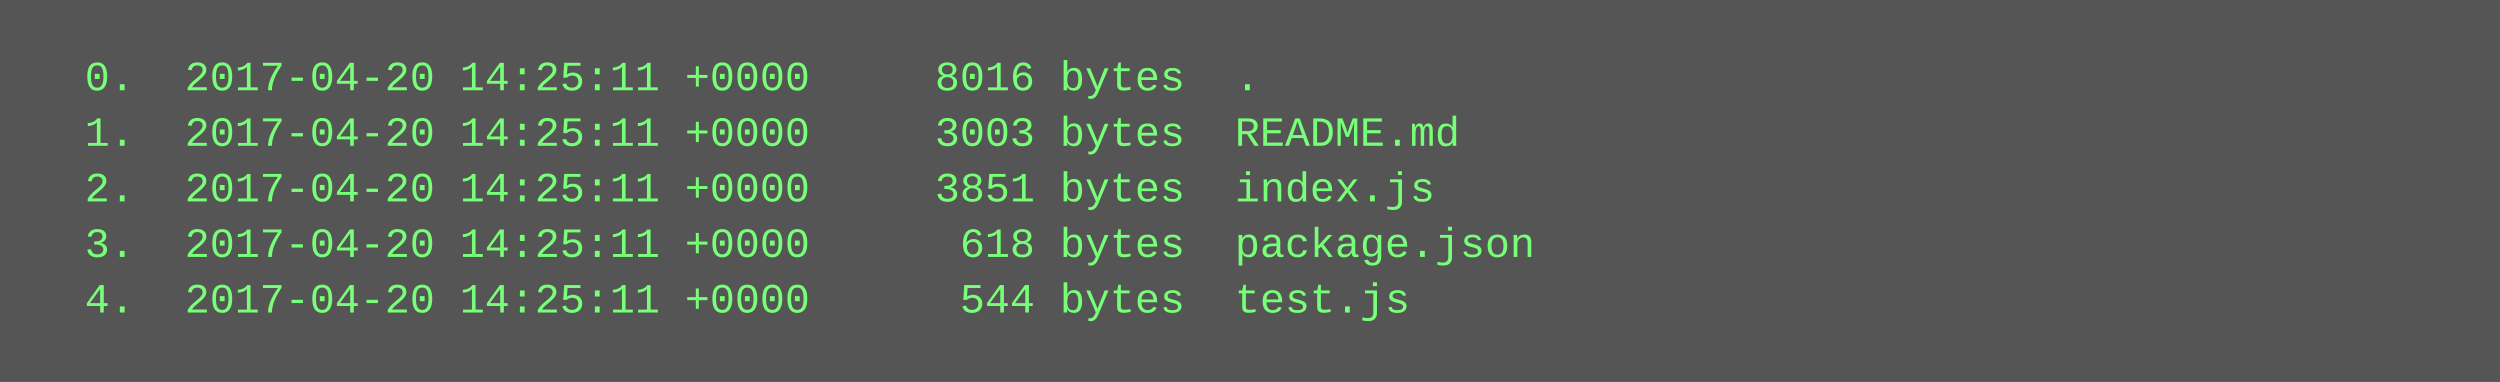
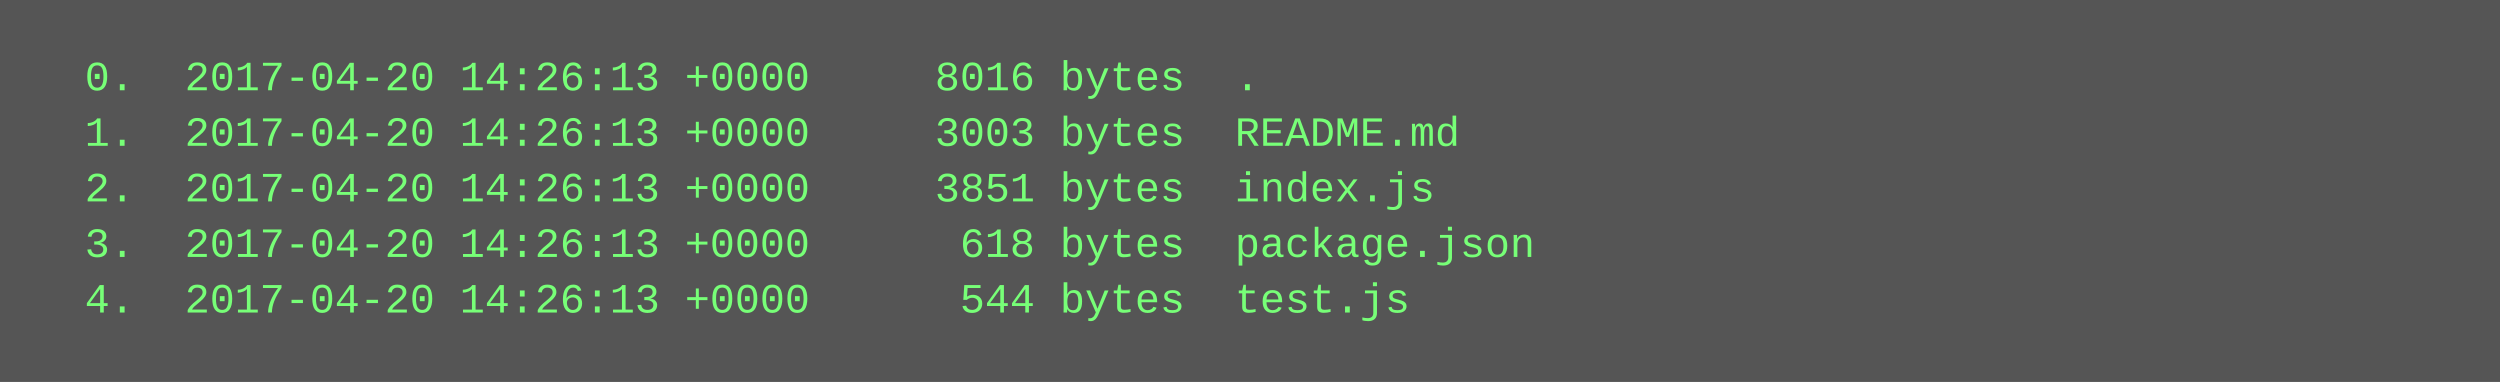
<svg xmlns="http://www.w3.org/2000/svg" height="110" width="720">
  <rect height="110" fill="#555" width="720" />
  <text fill="#7f7" font-family="Courier New" font-size="12" xml:space="preserve">
-     <tspan x="10" y="26">  0.  2017-04-20 14:25:11 +0000     8016 bytes  .</tspan>
-     <tspan x="10" y="42">  1.  2017-04-20 14:25:11 +0000     3003 bytes  README.md</tspan>
-     <tspan x="10" y="58">  2.  2017-04-20 14:25:11 +0000     3851 bytes  index.js</tspan>
-     <tspan x="10" y="74">  3.  2017-04-20 14:25:11 +0000      618 bytes  package.json</tspan>
-     <tspan x="10" y="90">  4.  2017-04-20 14:25:11 +0000      544 bytes  test.js</tspan>
+     <tspan x="10" y="26">  0.  2017-04-20 14:26:13 +0000     8016 bytes  .</tspan>
+     <tspan x="10" y="42">  1.  2017-04-20 14:26:13 +0000     3003 bytes  README.md</tspan>
+     <tspan x="10" y="58">  2.  2017-04-20 14:26:13 +0000     3851 bytes  index.js</tspan>
+     <tspan x="10" y="74">  3.  2017-04-20 14:26:13 +0000      618 bytes  package.json</tspan>
+     <tspan x="10" y="90">  4.  2017-04-20 14:26:13 +0000      544 bytes  test.js</tspan>
  </text>
</svg>
